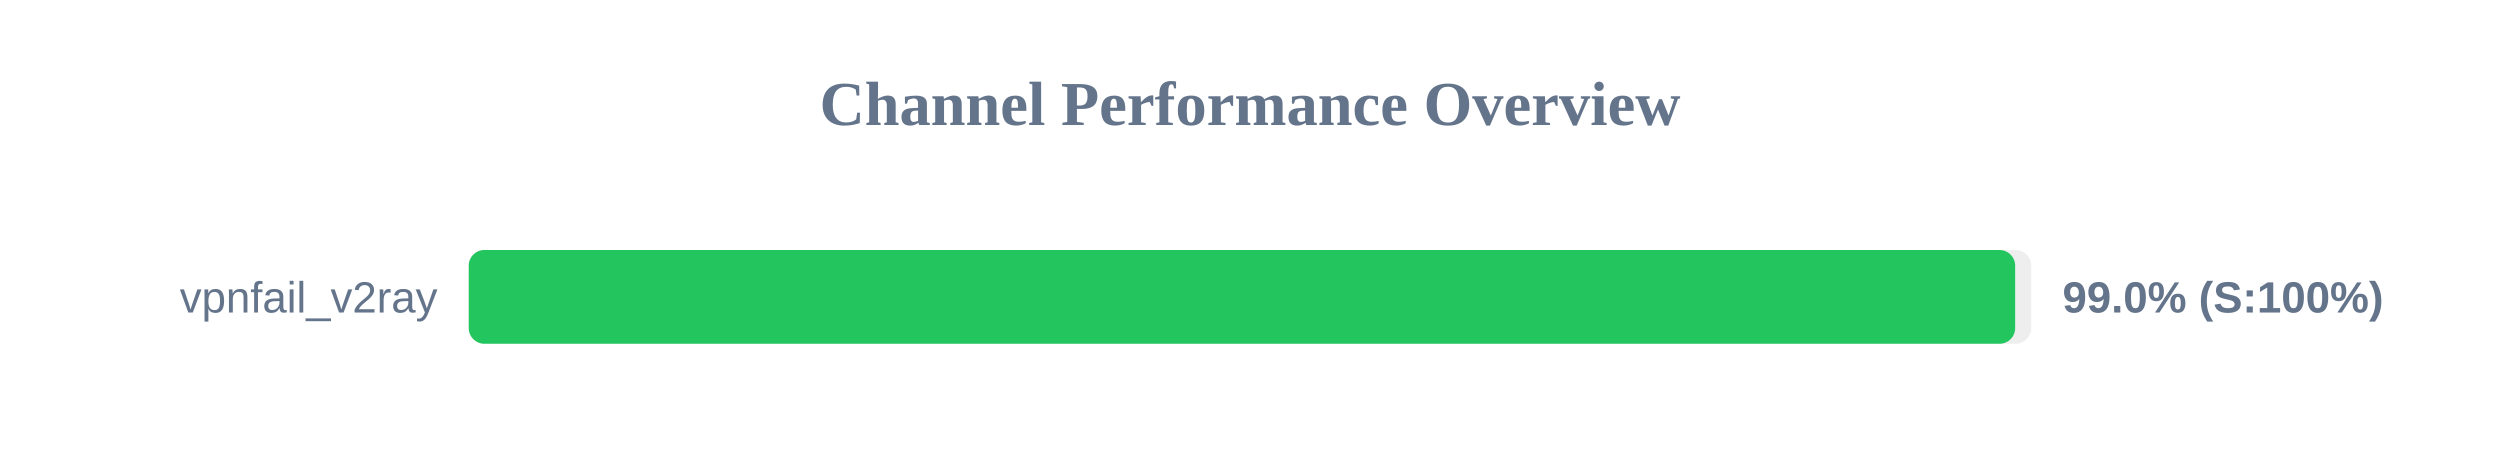
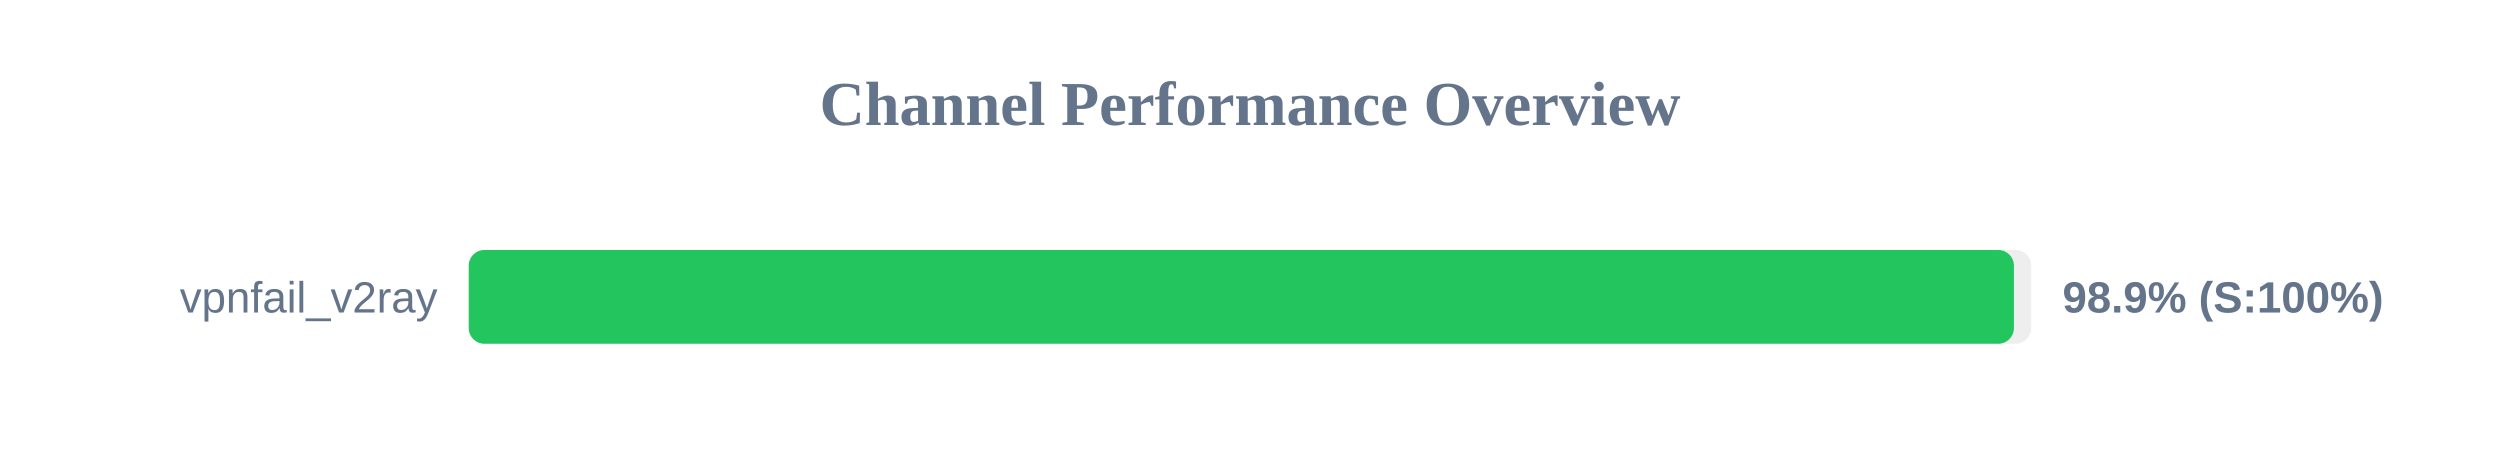
<svg xmlns="http://www.w3.org/2000/svg" width="800" height="150" version="1.1">
  <style>
        .row { font: 14px Arial; fill: #64748b; }
        .score { font: bold 14px Arial; fill: #64748b; }
    </style>
  <text x="400" y="40" text-anchor="middle" font-size="20px" font-weight="bold" fill="#64748b">Channel Performance Overview</text>
  <rect x="150" y="80" width="500" height="30" fill="#eee" rx="5" />
-   <rect x="150" y="80" width="494.85" height="30" fill="#22c55e" rx="5" />
+   <rect x="150" y="80" width="494.45" height="30" fill="#22c55e" rx="5" />
  <text x="140" y="100" text-anchor="end" class="row">vpnfail_v2ray</text>
-   <text x="660" y="100" text-anchor="start" class="score">99.0% (S:100%)</text>
+   <text x="660" y="100" text-anchor="start" class="score">98.9% (S:100%)</text>
</svg>
